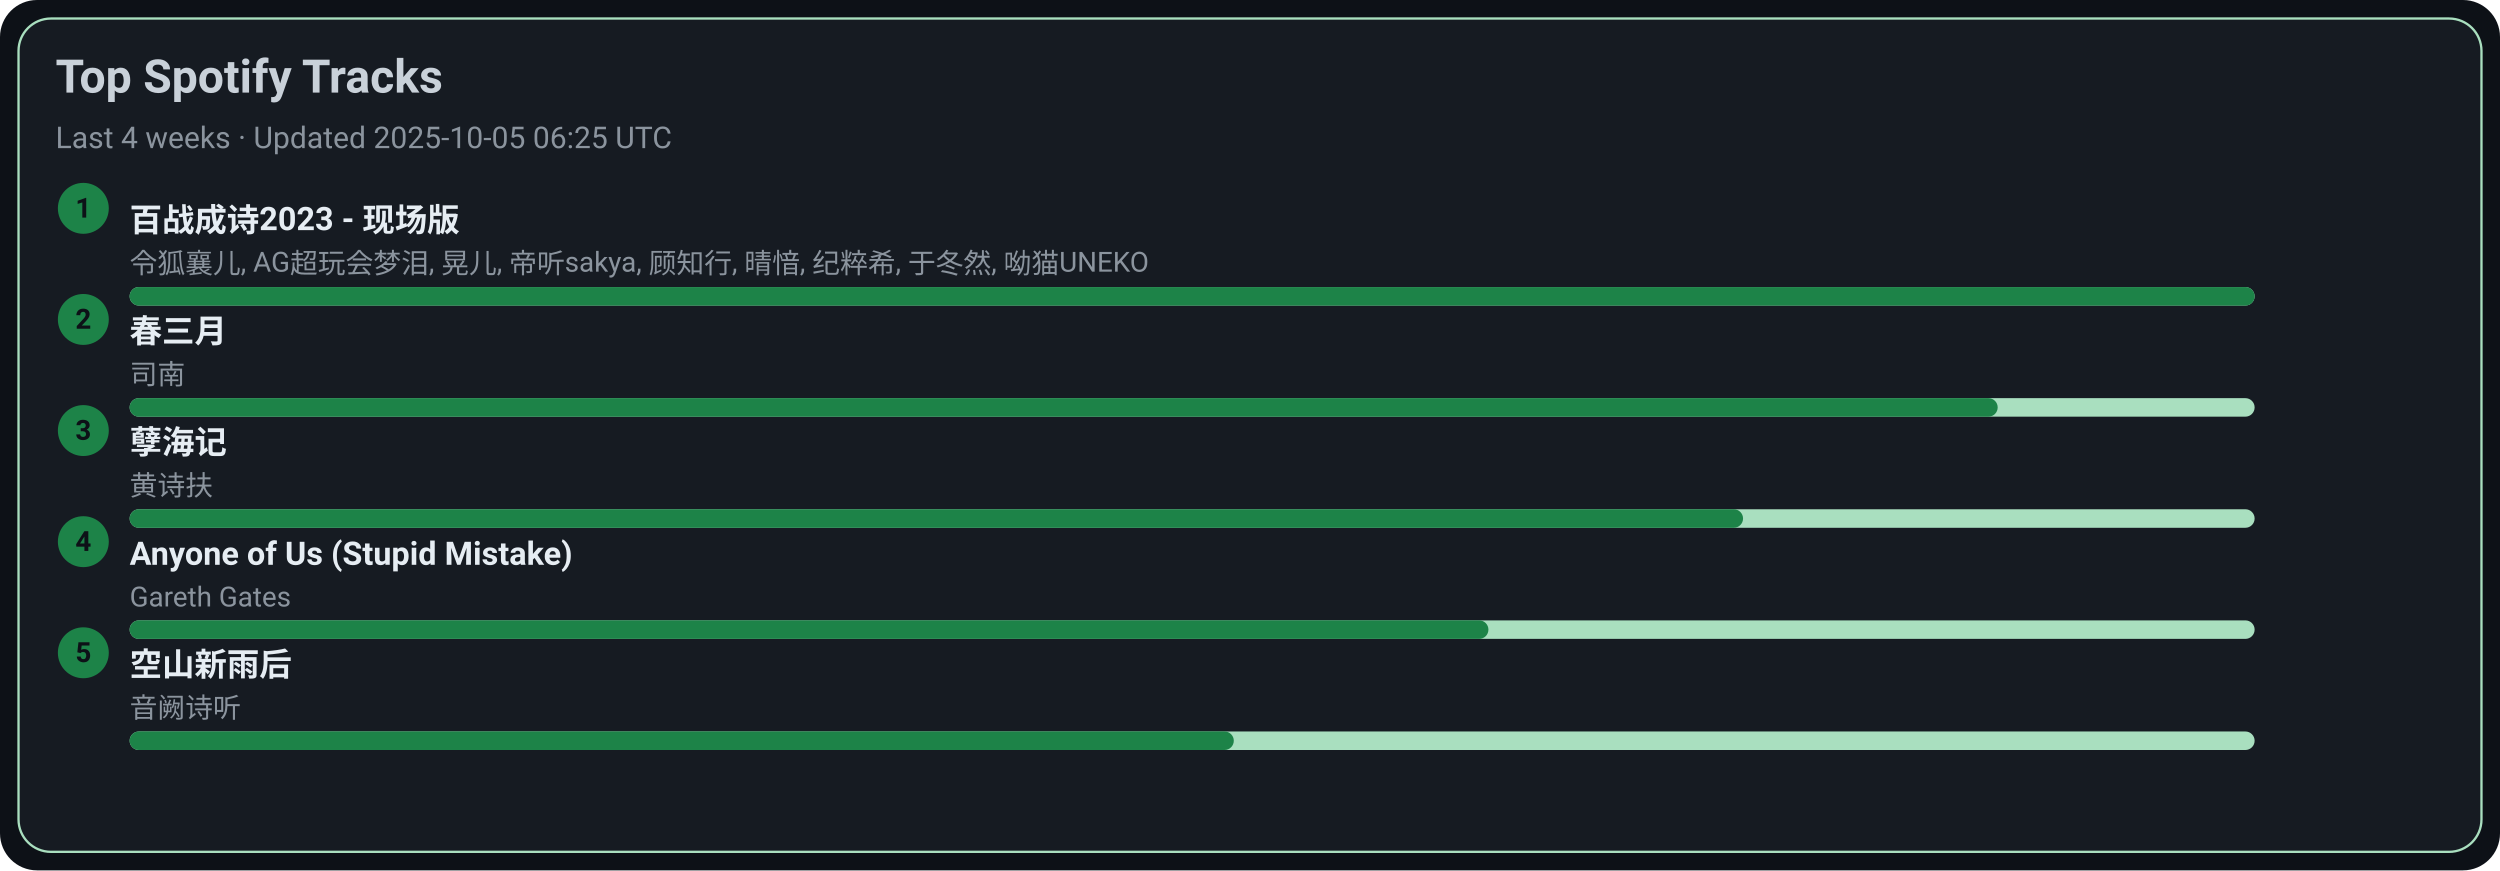
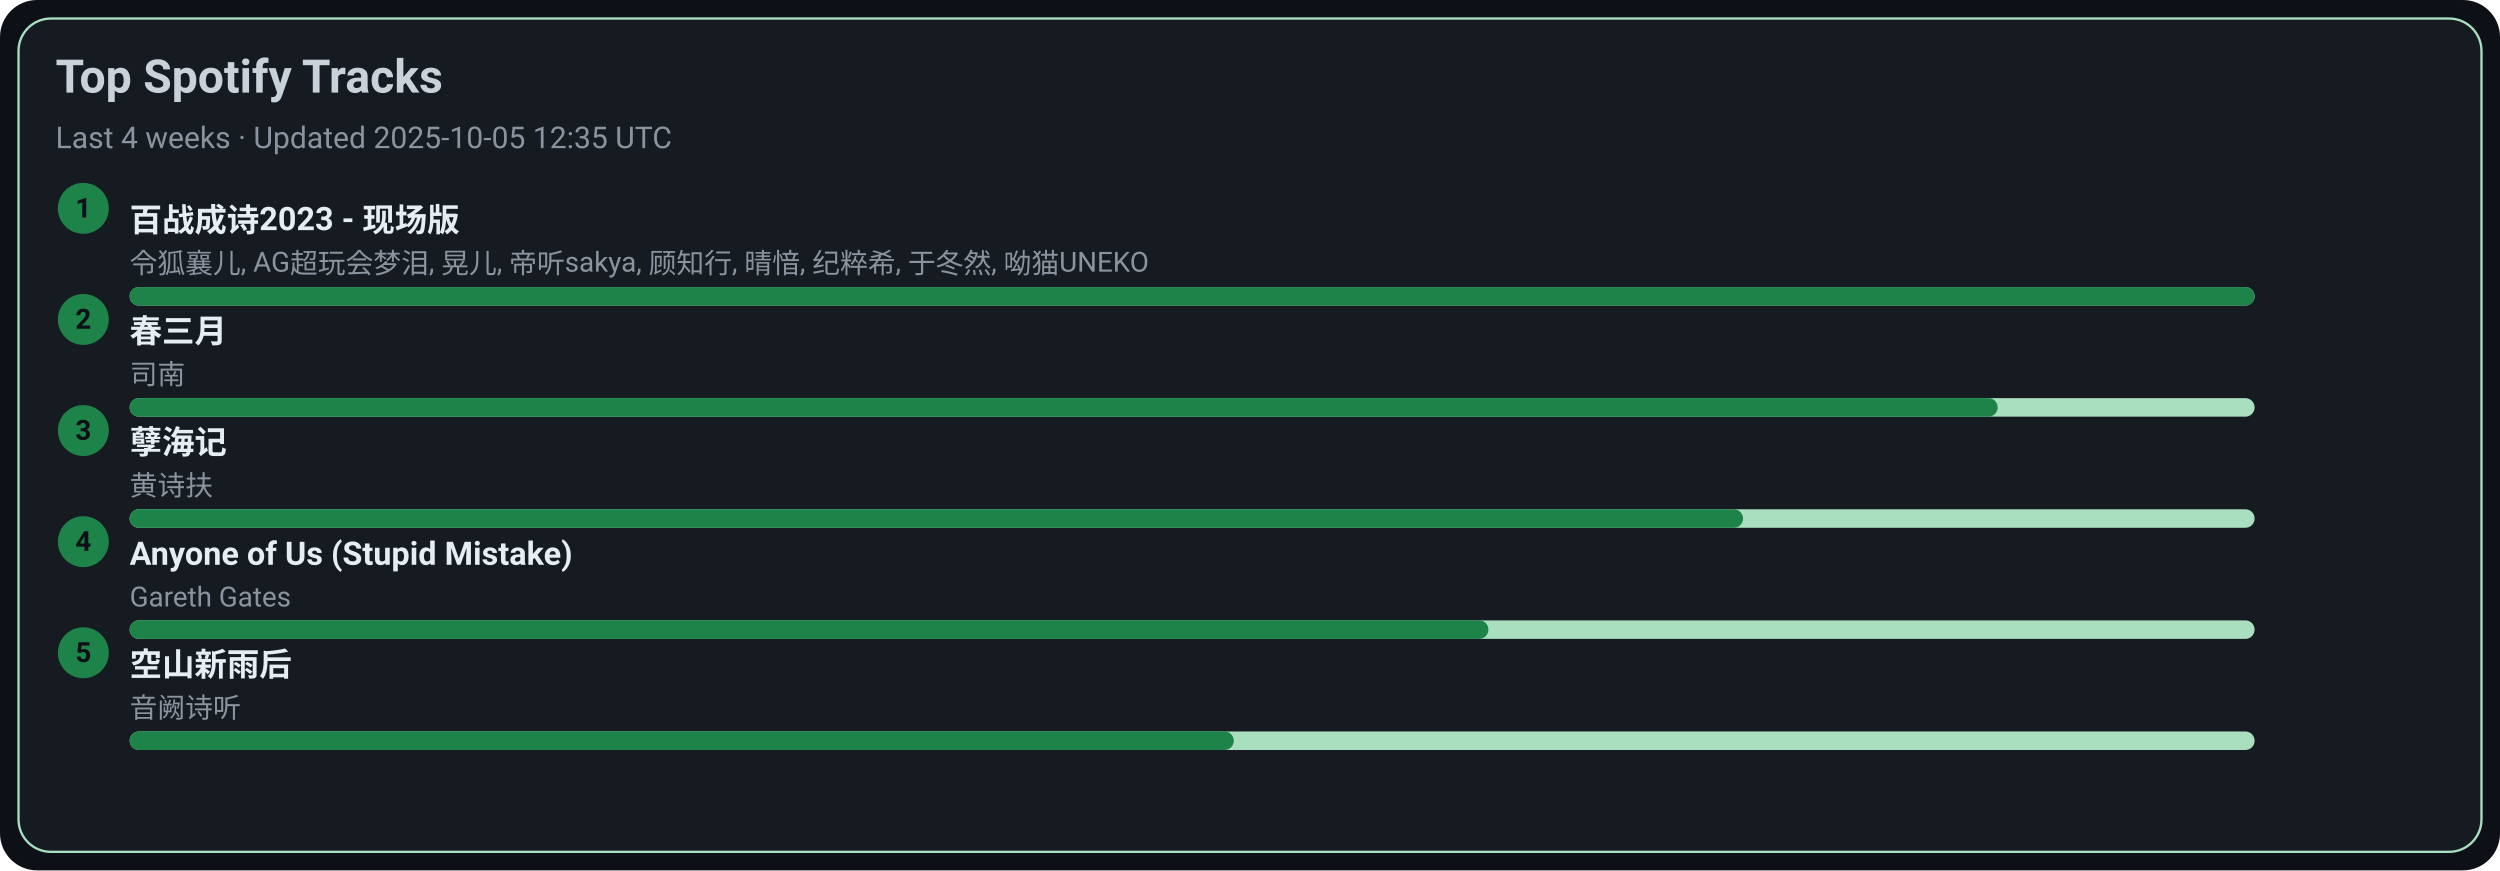
<svg xmlns="http://www.w3.org/2000/svg" width="1080" height="376" viewBox="0 0 1080 376">
  <style>text{font-family:-apple-system,BlinkMacSystemFont,Segoe UI,Roboto,Ubuntu,Helvetica Neue,Arial,Noto Sans,sans-serif}</style>
  <rect width="1080" height="376" rx="16" fill="#0d1117" />
  <rect x="8" y="8" width="1064" height="360" rx="14" fill="#161b22" stroke="#A9DFBF" />
  <text x="24" y="40" font-size="20" fill="#c9d1d9" font-weight="600">Top Spotify Tracks</text>
-   <text x="24" y="64" font-size="13" fill="#8b949e">Last 4 weeks · Updated 2025-10-05 06:25 UTC</text>
+   <text x="24" y="64" font-size="13" fill="#8b949e">Last 4 weeks · Updated 2025-10-05 12:35 UTC</text>
  <circle cx="36" cy="90" r="11" fill="#1D8348" />
  <text x="36" y="94" text-anchor="middle" font-size="12" fill="#0d1117" font-weight="700">1</text>
  <a href="https://open.spotify.com/track/2gttnS8fWnDwziLFt2TLEi" target="_blank" rel="noopener noreferrer">
    <text x="56" y="100" font-size="14" fill="#e6edf3" font-weight="600">百战成诗2023 - 现场版</text>
  </a>
  <text x="56" y="118" font-size="12" fill="#8b949e">令狐襄儿, AG超玩会梦泪, 晃儿, 帝听sakya, 顾知行, 晴愔, 纪粹希, 于冬然, 呦猫UNEKO</text>
  <rect x="56" y="124" width="918" height="8" rx="4" fill="#A9DFBF" />
  <rect x="56" y="124" width="918" height="8" rx="4" fill="#1D8348" />
  <circle cx="36" cy="138" r="11" fill="#1D8348" />
  <text x="36" y="142" text-anchor="middle" font-size="12" fill="#0d1117" font-weight="700">2</text>
  <a href="https://open.spotify.com/track/5A9BOP4WTk2UayDlMb8w98" target="_blank" rel="noopener noreferrer">
    <text x="56" y="148" font-size="14" fill="#e6edf3" font-weight="600">春三月</text>
  </a>
  <text x="56" y="166" font-size="12" fill="#8b949e">司南</text>
  <rect x="56" y="172" width="918" height="8" rx="4" fill="#A9DFBF" />
  <rect x="56" y="172" width="807" height="8" rx="4" fill="#1D8348" />
  <circle cx="36" cy="186" r="11" fill="#1D8348" />
  <text x="36" y="190" text-anchor="middle" font-size="12" fill="#0d1117" font-weight="700">3</text>
  <a href="https://open.spotify.com/track/3eIovUMhirNN6btJbpzNqD" target="_blank" rel="noopener noreferrer">
    <text x="56" y="196" font-size="14" fill="#e6edf3" font-weight="600">孽海记</text>
  </a>
  <text x="56" y="214" font-size="12" fill="#8b949e">黄诗扶</text>
  <rect x="56" y="220" width="918" height="8" rx="4" fill="#A9DFBF" />
  <rect x="56" y="220" width="697" height="8" rx="4" fill="#1D8348" />
  <circle cx="36" cy="234" r="11" fill="#1D8348" />
  <text x="36" y="238" text-anchor="middle" font-size="12" fill="#0d1117" font-weight="700">4</text>
  <a href="https://open.spotify.com/track/7KZo8AI9F3Vnn3FXEYBL9f" target="_blank" rel="noopener noreferrer">
    <text x="56" y="244" font-size="14" fill="#e6edf3" font-weight="600">Anyone of Us (Stupid Mistake)</text>
  </a>
  <text x="56" y="262" font-size="12" fill="#8b949e">Gareth Gates</text>
  <rect x="56" y="268" width="918" height="8" rx="4" fill="#A9DFBF" />
  <rect x="56" y="268" width="587" height="8" rx="4" fill="#1D8348" />
  <circle cx="36" cy="282" r="11" fill="#1D8348" />
  <text x="36" y="286" text-anchor="middle" font-size="12" fill="#0d1117" font-weight="700">5</text>
  <a href="https://open.spotify.com/track/7c1D58U8AIVOGlYzh5U6sk" target="_blank" rel="noopener noreferrer">
    <text x="56" y="292" font-size="14" fill="#e6edf3" font-weight="600">空山新雨后</text>
  </a>
  <text x="56" y="310" font-size="12" fill="#8b949e">音阙诗听</text>
  <rect x="56" y="316" width="918" height="8" rx="4" fill="#A9DFBF" />
  <rect x="56" y="316" width="477" height="8" rx="4" fill="#1D8348" />
</svg>
